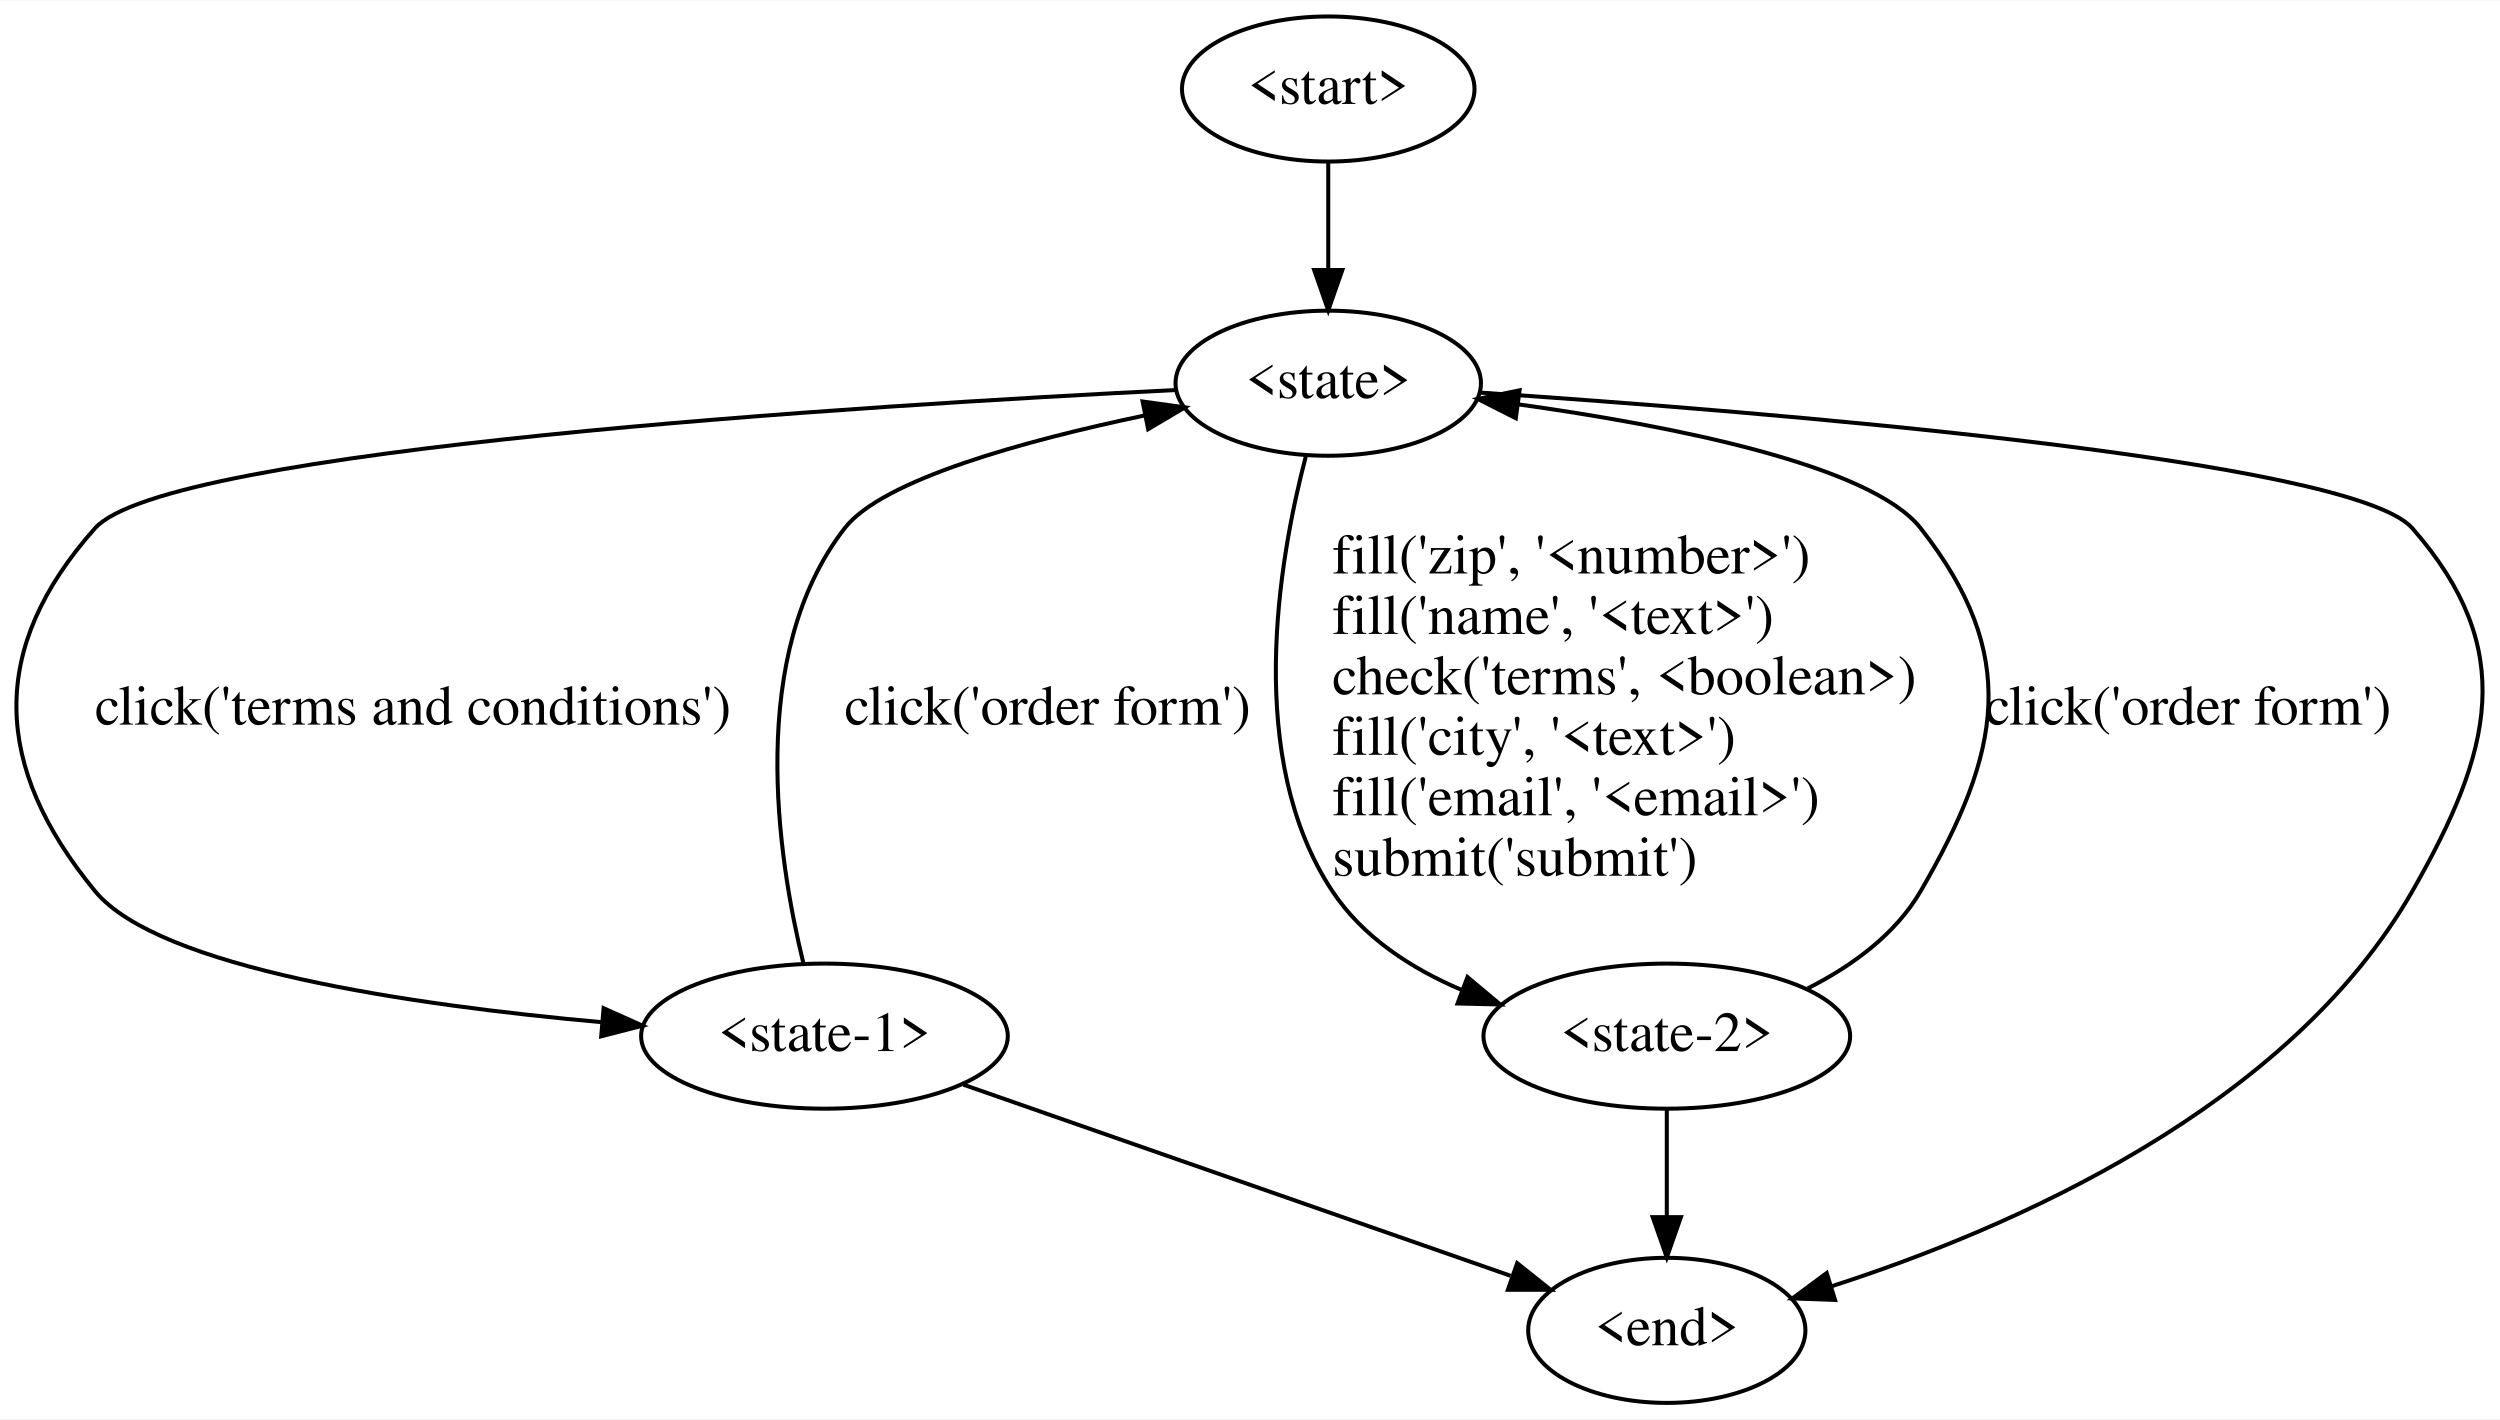
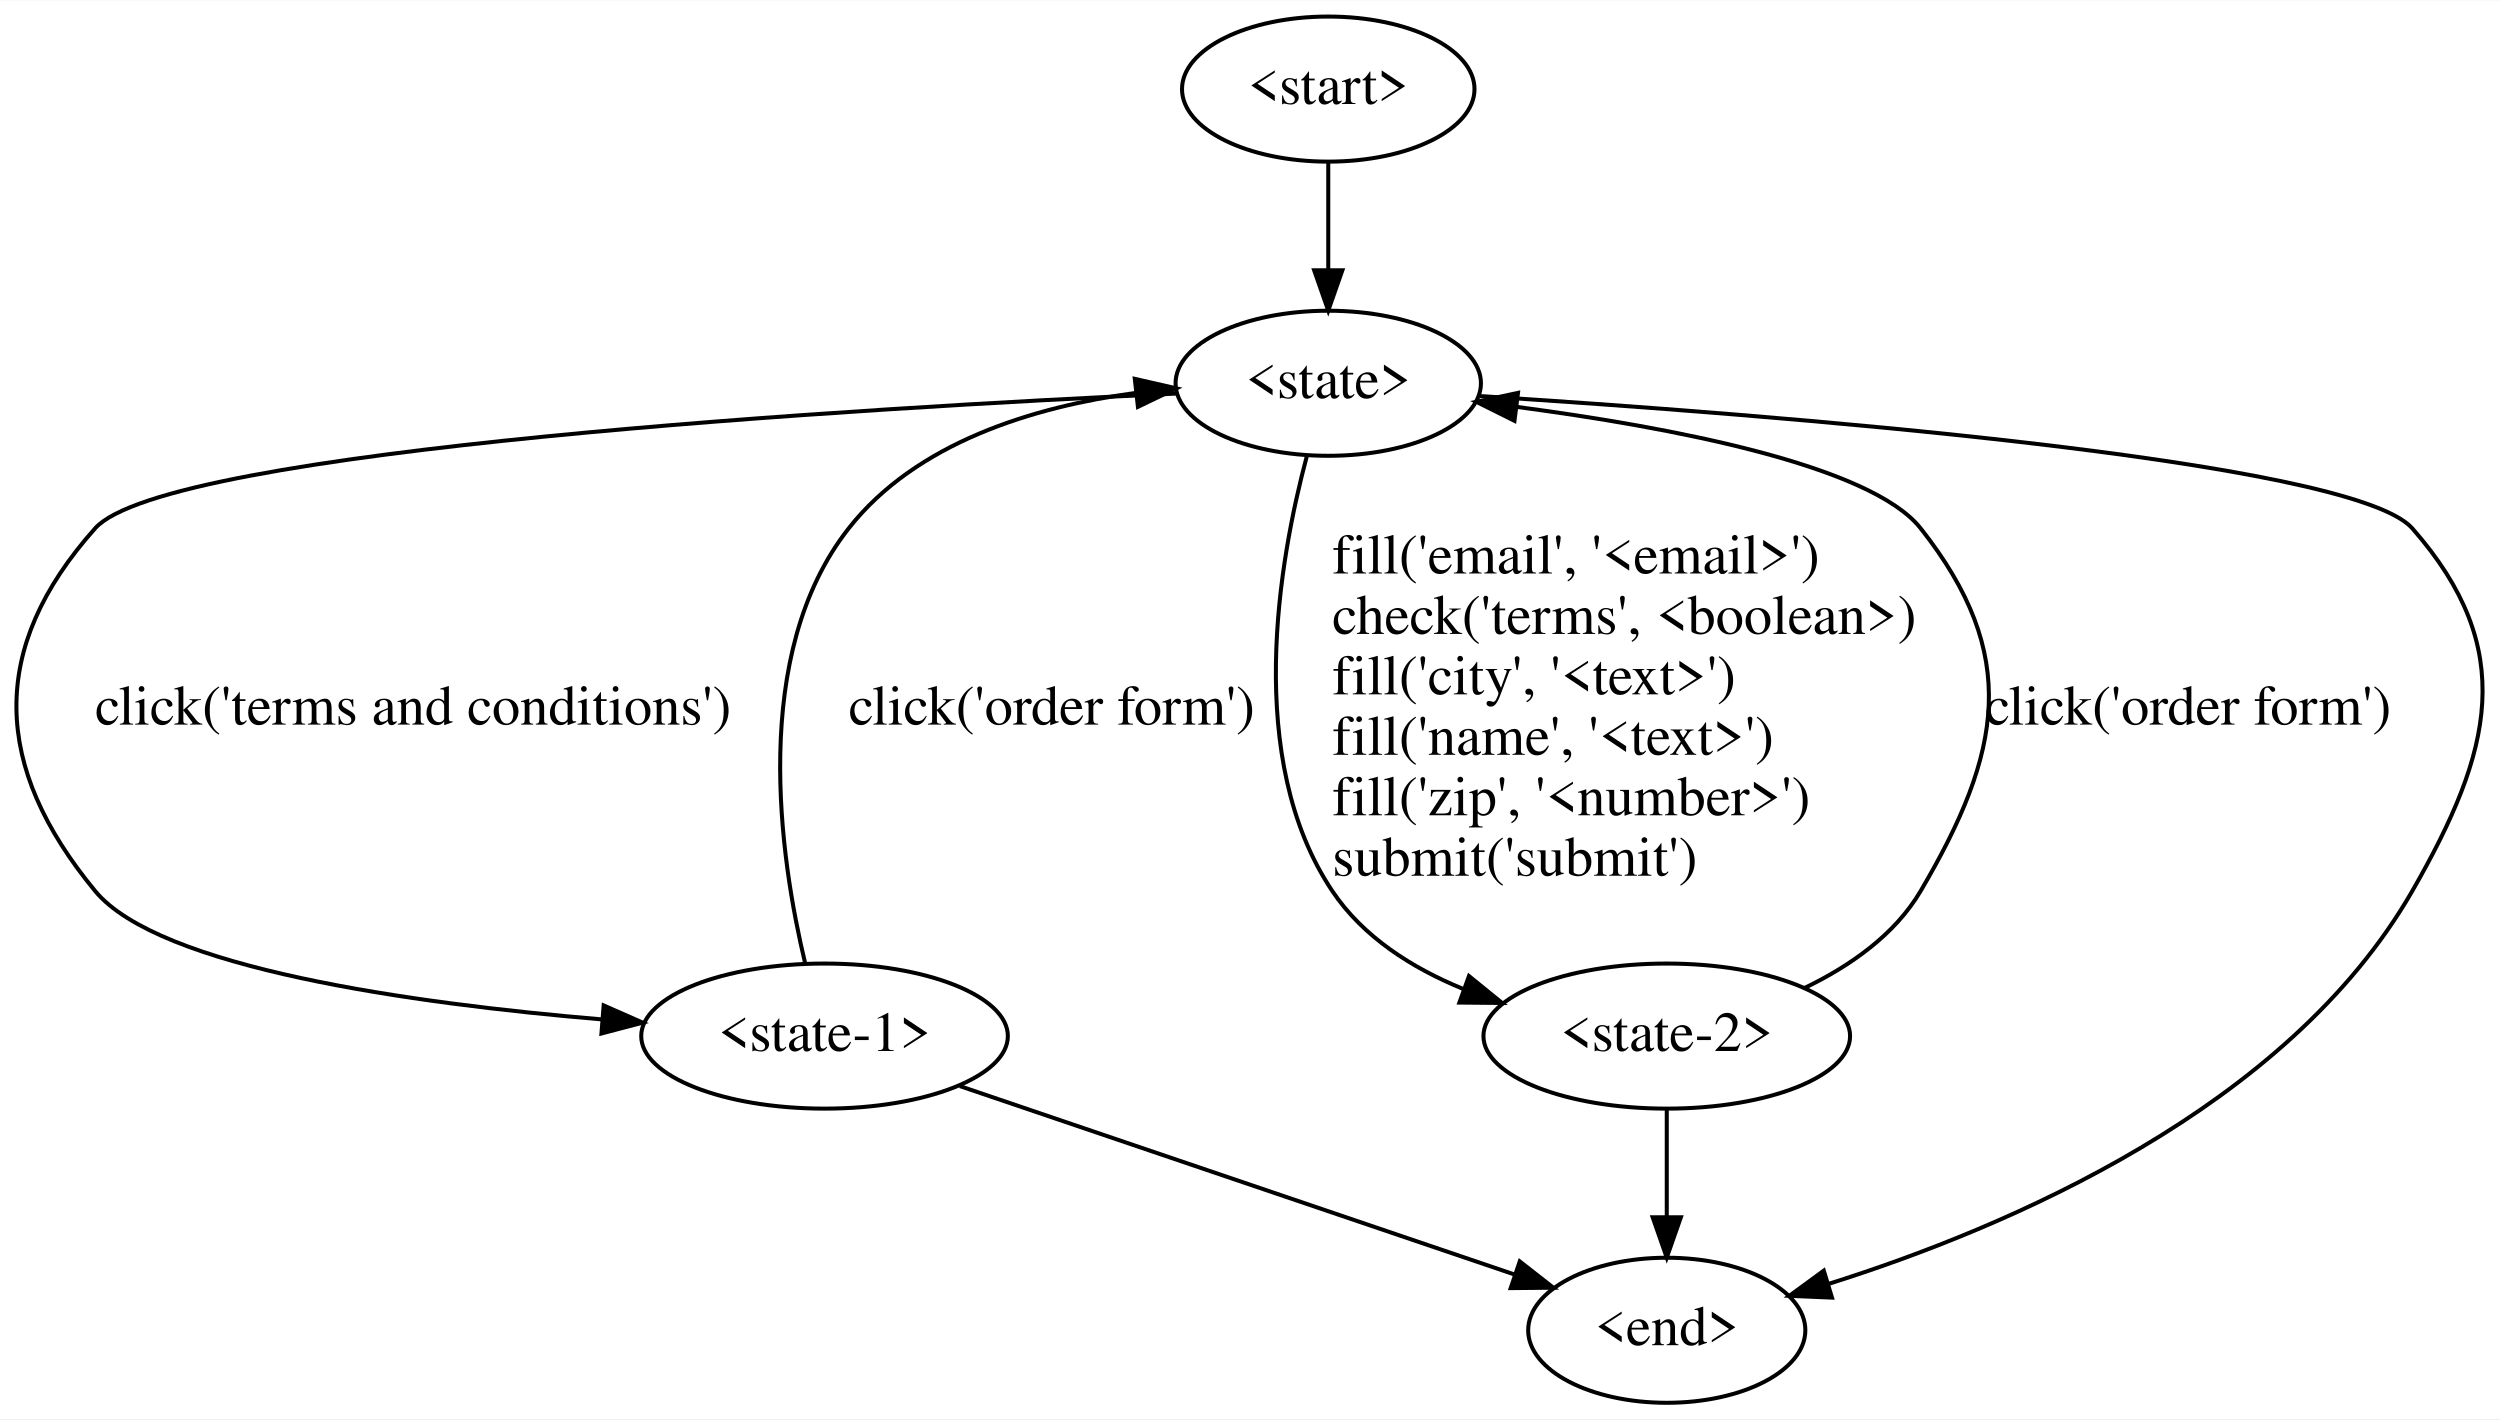
- <svg xmlns="http://www.w3.org/2000/svg" width="620pt" height="352pt" viewBox="0.00 0.00 620.29 352.00">
+ <svg xmlns="http://www.w3.org/2000/svg" width="620pt" height="352pt" viewBox="0.00 0.00 620.38 352.00">
  <g id="graph0" class="graph" transform="scale(1 1) rotate(0) translate(4 348)">
-     <polygon fill="#ffffff" stroke="transparent" points="-4,4 -4,-348 616.286,-348 616.286,4 -4,4" />
+     <polygon fill="white" stroke="transparent" points="-4,4 -4,-348 616.38,-348 616.38,4 -4,4" />
    <g id="node1" class="node">
-       <ellipse fill="none" stroke="#000000" cx="325.559" cy="-326" rx="36.294" ry="18" />
-       <text text-anchor="middle" x="325.559" y="-322.3" font-family="Times,serif" font-size="14.00" fill="#000000">&lt;start&gt;</text>
+       <ellipse fill="none" stroke="black" cx="325.61" cy="-326" rx="36.29" ry="18" />
+       <text text-anchor="middle" x="325.61" y="-322.3" font-family="Times,serif" font-size="14.00">&lt;start&gt;</text>
    </g>
    <g id="node2" class="node">
-       <ellipse fill="none" stroke="#000000" cx="325.559" cy="-253" rx="37.894" ry="18" />
-       <text text-anchor="middle" x="325.559" y="-249.3" font-family="Times,serif" font-size="14.00" fill="#000000">&lt;state&gt;</text>
+       <ellipse fill="none" stroke="black" cx="325.61" cy="-253" rx="37.89" ry="18" />
+       <text text-anchor="middle" x="325.61" y="-249.3" font-family="Times,serif" font-size="14.00">&lt;state&gt;</text>
    </g>
    <g id="edge1" class="edge">
-       <path fill="none" stroke="#000000" d="M325.559,-307.955C325.559,-299.883 325.559,-290.176 325.559,-281.182" />
-       <polygon fill="#000000" stroke="#000000" points="329.059,-281.09 325.559,-271.09 322.059,-281.09 329.059,-281.09" />
+       <path fill="none" stroke="black" d="M325.61,-307.81C325.61,-299.79 325.61,-290.05 325.61,-281.07" />
+       <polygon fill="black" stroke="black" points="329.11,-281.03 325.61,-271.03 322.11,-281.03 329.11,-281.03" />
    </g>
    <g id="node3" class="node">
-       <ellipse fill="none" stroke="#000000" cx="200.559" cy="-91" rx="45.492" ry="18" />
-       <text text-anchor="middle" x="200.559" y="-87.3" font-family="Times,serif" font-size="14.00" fill="#000000">&lt;state-1&gt;</text>
+       <ellipse fill="none" stroke="black" cx="200.61" cy="-91" rx="45.49" ry="18" />
+       <text text-anchor="middle" x="200.61" y="-87.3" font-family="Times,serif" font-size="14.00">&lt;state-1&gt;</text>
    </g>
    <g id="edge2" class="edge">
-       <path fill="none" stroke="#000000" d="M287.97,-251.326C210.145,-247.474 37.132,-236.762 19.559,-217 -7.022,-187.109 -5.817,-157.92 19.559,-127 35.276,-107.849 98.059,-98.698 145.306,-94.455" />
-       <polygon fill="#000000" stroke="#000000" points="145.762,-97.929 155.431,-93.598 145.172,-90.954 145.762,-97.929" />
-       <text text-anchor="start" x="19.559" y="-168.3" font-family="Times,serif" font-size="14.00" fill="#000000">click('terms and conditions')</text>
+       <path fill="none" stroke="black" d="M288.02,-250.45C210.2,-246.86 37.2,-236.73 19.61,-217 -7.02,-187.15 -5.85,-157.85 19.61,-127 35.36,-107.91 98.13,-99.11 145.37,-95.14" />
+       <polygon fill="black" stroke="black" points="145.8,-98.61 155.49,-94.34 145.25,-91.64 145.8,-98.61" />
+       <text text-anchor="start" x="19.61" y="-168.3" font-family="Times,serif" font-size="14.00">click('terms and conditions')</text>
    </g>
    <g id="node4" class="node">
-       <ellipse fill="none" stroke="#000000" cx="409.559" cy="-91" rx="45.492" ry="18" />
-       <text text-anchor="middle" x="409.559" y="-87.3" font-family="Times,serif" font-size="14.00" fill="#000000">&lt;state-2&gt;</text>
+       <ellipse fill="none" stroke="black" cx="409.61" cy="-91" rx="45.49" ry="18" />
+       <text text-anchor="middle" x="409.61" y="-87.3" font-family="Times,serif" font-size="14.00">&lt;state-2&gt;</text>
    </g>
    <g id="edge3" class="edge">
-       <path fill="none" stroke="#000000" d="M320.024,-234.96C313.159,-208.788 304.824,-159.834 326.559,-127 334.09,-115.624 346.065,-107.823 358.602,-102.481" />
-       <polygon fill="#000000" stroke="#000000" points="360.108,-105.654 368.235,-98.857 357.643,-99.103 360.108,-105.654" />
-       <text text-anchor="start" x="326.559" y="-205.8" font-family="Times,serif" font-size="14.00" fill="#000000">fill('zip', '&lt;number&gt;')</text>
-       <text text-anchor="start" x="326.559" y="-190.8" font-family="Times,serif" font-size="14.00" fill="#000000">fill('name', '&lt;text&gt;')</text>
-       <text text-anchor="start" x="326.559" y="-175.8" font-family="Times,serif" font-size="14.00" fill="#000000">check('terms', &lt;boolean&gt;)</text>
-       <text text-anchor="start" x="326.559" y="-160.8" font-family="Times,serif" font-size="14.00" fill="#000000">fill('city', '&lt;text&gt;')</text>
-       <text text-anchor="start" x="326.559" y="-145.8" font-family="Times,serif" font-size="14.00" fill="#000000">fill('email', '&lt;email&gt;')</text>
-       <text text-anchor="start" x="326.559" y="-130.8" font-family="Times,serif" font-size="14.00" fill="#000000">submit('submit')</text>
+       <path fill="none" stroke="black" d="M320.3,-234.93C313.4,-209.15 304.64,-159.82 326.61,-127 334.23,-115.61 346.37,-107.91 359.03,-102.72" />
+       <polygon fill="black" stroke="black" points="360.53,-105.9 368.75,-99.22 358.15,-99.32 360.53,-105.9" />
+       <text text-anchor="start" x="326.61" y="-205.8" font-family="Times,serif" font-size="14.00">fill('email', '&lt;email&gt;')</text>
+       <text text-anchor="start" x="326.61" y="-190.8" font-family="Times,serif" font-size="14.00">check('terms', &lt;boolean&gt;)</text>
+       <text text-anchor="start" x="326.61" y="-175.8" font-family="Times,serif" font-size="14.00">fill('city', '&lt;text&gt;')</text>
+       <text text-anchor="start" x="326.61" y="-160.8" font-family="Times,serif" font-size="14.00">fill('name', '&lt;text&gt;')</text>
+       <text text-anchor="start" x="326.61" y="-145.8" font-family="Times,serif" font-size="14.00">fill('zip', '&lt;number&gt;')</text>
+       <text text-anchor="start" x="326.61" y="-130.8" font-family="Times,serif" font-size="14.00">submit('submit')</text>
    </g>
    <g id="node5" class="node">
-       <ellipse fill="none" stroke="#000000" cx="409.559" cy="-18" rx="34.394" ry="18" />
-       <text text-anchor="middle" x="409.559" y="-14.3" font-family="Times,serif" font-size="14.00" fill="#000000">&lt;end&gt;</text>
+       <ellipse fill="none" stroke="black" cx="409.61" cy="-18" rx="34.39" ry="18" />
+       <text text-anchor="middle" x="409.61" y="-14.3" font-family="Times,serif" font-size="14.00">&lt;end&gt;</text>
    </g>
    <g id="edge4" class="edge">
-       <path fill="none" stroke="#000000" d="M363.147,-250.678C433.544,-245.943 579.549,-234.153 594.559,-217 620.901,-186.898 614.406,-161.729 594.559,-127 563.778,-73.138 494.84,-43.243 450.361,-28.915" />
-       <polygon fill="#000000" stroke="#000000" points="451.303,-25.543 440.715,-25.927 449.232,-32.229 451.303,-25.543" />
+       <path fill="none" stroke="black" d="M362.92,-249.84C433.2,-245.38 579.55,-234.14 594.61,-217 621,-186.95 614.52,-161.69 594.61,-127 563.62,-73.03 494.09,-43.47 449.65,-29.47" />
+       <polygon fill="black" stroke="black" points="450.61,-26.1 440.03,-26.55 448.58,-32.8 450.61,-26.1" />
    </g>
    <g id="edge5" class="edge">
-       <path fill="none" stroke="#000000" d="M195.343,-109.044C188.833,-135.665 181.28,-185.685 205.559,-217 214.928,-229.085 250.205,-238.755 280.105,-245.017" />
-       <polygon fill="#000000" stroke="#000000" points="279.499,-248.465 289.993,-247.008 280.881,-241.603 279.499,-248.465" />
-       <text text-anchor="start" x="205.559" y="-168.3" font-family="Times,serif" font-size="14.00" fill="#000000">click('order form')</text>
+       <path fill="none" stroke="black" d="M195.8,-109.07C189.52,-135.3 182.03,-185.75 206.61,-217 223.39,-238.35 252.52,-247.16 277.76,-250.6" />
+       <polygon fill="black" stroke="black" points="277.6,-254.1 287.93,-251.74 278.38,-247.15 277.6,-254.1" />
+       <text text-anchor="start" x="206.61" y="-168.3" font-family="Times,serif" font-size="14.00">click('order form')</text>
    </g>
    <g id="edge6" class="edge">
-       <path fill="none" stroke="#000000" d="M235.071,-78.945C272.428,-65.897 331.87,-45.136 370.805,-31.536" />
-       <polygon fill="#000000" stroke="#000000" points="372.435,-34.674 380.721,-28.073 370.127,-28.066 372.435,-34.674" />
+       <path fill="none" stroke="black" d="M234.19,-78.59C271.84,-65.8 332.76,-45.1 371.99,-31.78" />
+       <polygon fill="black" stroke="black" points="373.13,-35.09 381.47,-28.56 370.88,-28.46 373.13,-35.09" />
    </g>
    <g id="edge7" class="edge">
-       <path fill="none" stroke="#000000" d="M444.518,-102.842C455.459,-108.386 466.299,-116.213 472.559,-127 492.636,-161.596 497.251,-185.531 472.559,-217 460.238,-232.702 410.77,-242.446 372.584,-247.774" />
-       <polygon fill="#000000" stroke="#000000" points="372.101,-244.307 362.651,-249.097 373.026,-251.245 372.101,-244.307" />
-       <text text-anchor="start" x="488.559" y="-168.3" font-family="Times,serif" font-size="14.00" fill="#000000">click('order form')</text>
+       <path fill="none" stroke="black" d="M443.88,-102.98C455.04,-108.36 466.2,-116.11 472.61,-127 492.89,-161.47 497.4,-185.61 472.61,-217 460.22,-232.69 410.49,-242.1 372.27,-247.15" />
+       <polygon fill="black" stroke="black" points="371.82,-243.68 362.33,-248.4 372.69,-250.62 371.82,-243.68" />
+       <text text-anchor="start" x="488.61" y="-168.3" font-family="Times,serif" font-size="14.00">click('order form')</text>
    </g>
    <g id="edge8" class="edge">
-       <path fill="none" stroke="#000000" d="M409.559,-72.955C409.559,-64.883 409.559,-55.176 409.559,-46.182" />
-       <polygon fill="#000000" stroke="#000000" points="413.059,-46.09 409.559,-36.09 406.059,-46.09 413.059,-46.09" />
+       <path fill="none" stroke="black" d="M409.61,-72.81C409.61,-64.79 409.61,-55.05 409.61,-46.07" />
+       <polygon fill="black" stroke="black" points="413.11,-46.03 409.61,-36.03 406.11,-46.03 413.11,-46.03" />
    </g>
  </g>
</svg>
